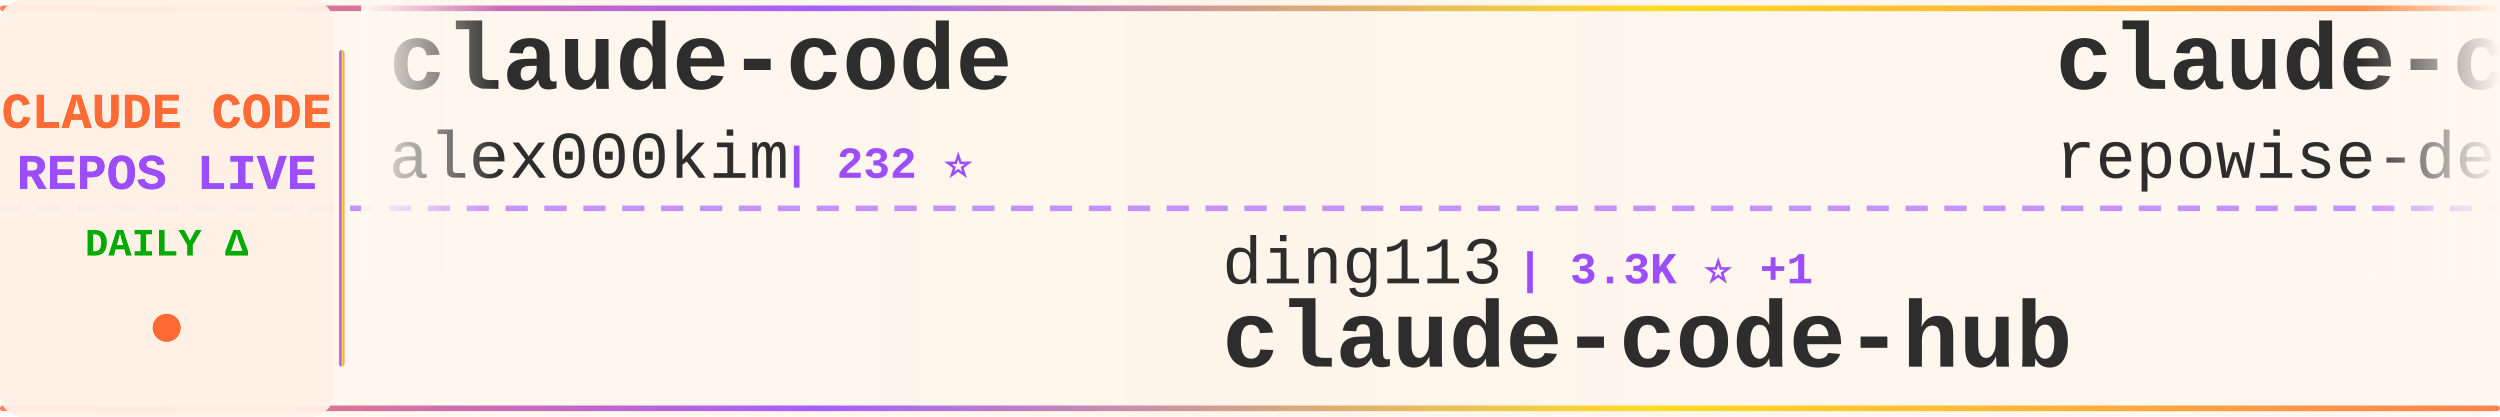
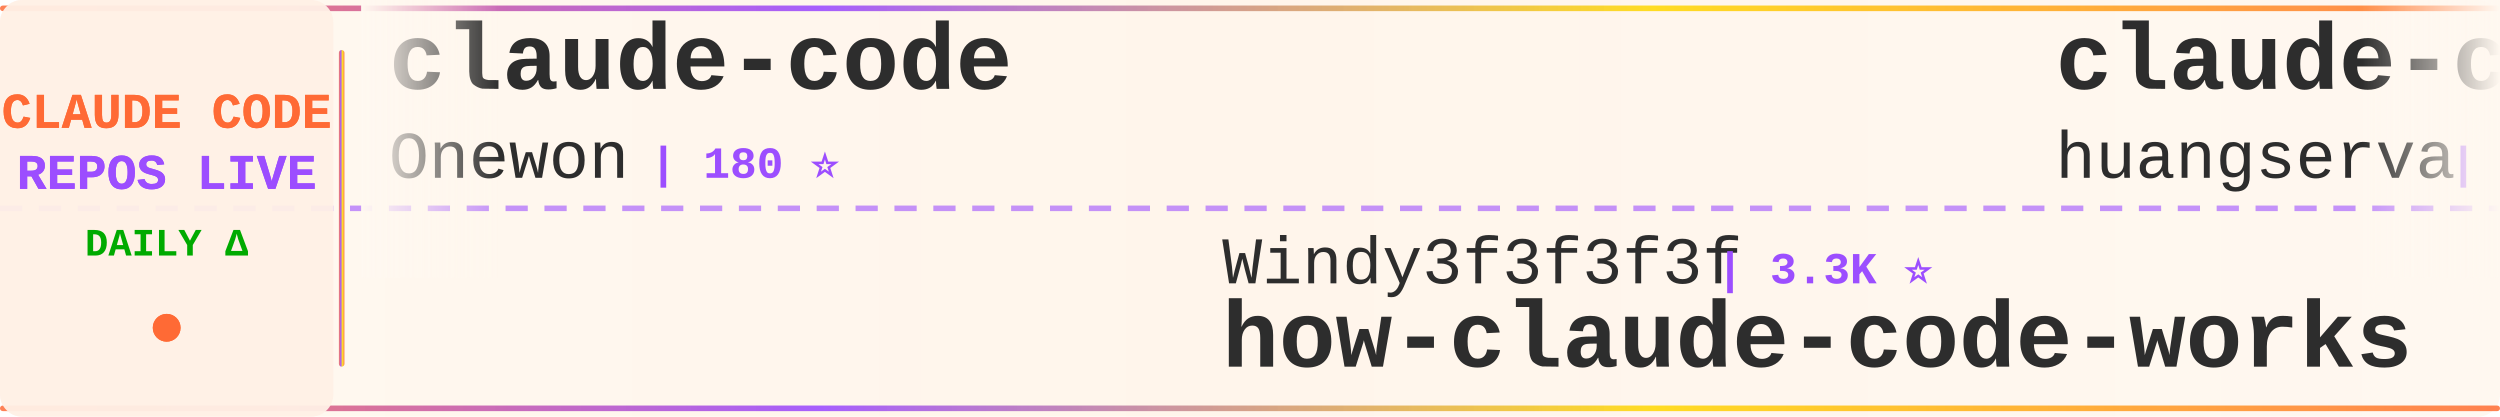
<svg xmlns="http://www.w3.org/2000/svg" width="900" height="150">
  <defs>
    <linearGradient id="tickerBg" x1="0%" y1="0%" x2="100%" y2="0%">
      <stop offset="0%" style="stop-color:#fff8f0;stop-opacity:0.98" />
      <stop offset="50%" style="stop-color:#fff5eb;stop-opacity:1" />
      <stop offset="100%" style="stop-color:#fff8f0;stop-opacity:0.98" />
    </linearGradient>
    <linearGradient id="borderGrad" x1="0%" y1="0%" x2="100%" y2="0%">
      <stop offset="0%" style="stop-color:#FF6B35;stop-opacity:0.85">
        <animate attributeName="stop-opacity" values="0.85;1;0.85" dur="2s" repeatCount="indefinite" />
      </stop>
      <stop offset="33%" style="stop-color:#9C4EFF;stop-opacity:0.9">
        <animate attributeName="stop-opacity" values="0.9;1;0.9" dur="2.2s" repeatCount="indefinite" />
      </stop>
      <stop offset="66%" style="stop-color:#FFD700;stop-opacity:0.85">
        <animate attributeName="stop-opacity" values="0.85;1;0.85" dur="1.8s" repeatCount="indefinite" />
      </stop>
      <stop offset="100%" style="stop-color:#FF6B35;stop-opacity:0.85">
        <animate attributeName="stop-opacity" values="0.85;1;0.85" dur="2s" repeatCount="indefinite" />
      </stop>
    </linearGradient>
    <filter id="textGlow">
      <feGaussianBlur stdDeviation="0.15" result="coloredBlur" />
      <feMerge>
        <feMergeNode in="coloredBlur" />
        <feMergeNode in="SourceGraphic" />
      </feMerge>
    </filter>
    <filter id="metricGlow">
      <feGaussianBlur stdDeviation="0.2" result="coloredBlur" />
      <feMerge>
        <feMergeNode in="coloredBlur" />
        <feMergeNode in="SourceGraphic" />
      </feMerge>
    </filter>
    <linearGradient id="leftFade" x1="0%" y1="0%" x2="100%" y2="0%">
      <stop offset="0%" style="stop-color:#fff8f0;stop-opacity:1" />
      <stop offset="100%" style="stop-color:#fff8f0;stop-opacity:0" />
    </linearGradient>
    <linearGradient id="rightFade" x1="0%" y1="0%" x2="100%" y2="0%">
      <stop offset="0%" style="stop-color:#fff8f0;stop-opacity:0" />
      <stop offset="100%" style="stop-color:#fff8f0;stop-opacity:1" />
    </linearGradient>
  </defs>
  <rect width="900" height="150" fill="url(#tickerBg)" rx="8" />
  <rect x="0" y="2" width="900" height="2" fill="url(#borderGrad)" rx="1" />
  <rect x="0" y="146" width="900" height="2" fill="url(#borderGrad)" rx="1" />
  <line x1="0" y1="75" x2="900" y2="75" stroke="#9C4EFF" stroke-width="2" stroke-dasharray="8 6" opacity="0.6" />
  <rect x="0" y="0" width="120" height="150" fill="#fff0e6" opacity="0.95" rx="8" />
  <text x="60" y="46" font-family="'Courier New', monospace" font-size="18" font-weight="bold" fill="#FF6B35" text-anchor="middle" filter="url(#textGlow)">
    CLAUDE CODE
  </text>
  <text x="60" y="68" font-family="'Courier New', monospace" font-size="18" font-weight="bold" fill="#9C4EFF" text-anchor="middle" filter="url(#textGlow)">
    REPOS LIVE
  </text>
  <text x="60" y="92" font-family="'Courier New', monospace" font-size="14" font-weight="bold" fill="#00aa00" text-anchor="middle">
    DAILY Δ
  </text>
  <circle cx="60" cy="118" r="5" fill="#FF6B35" filter="url(#metricGlow)">
    <animate attributeName="r" values="4;6;4" dur="1.5s" repeatCount="indefinite" />
    <animate attributeName="opacity" values="0.6;1;0.6" dur="1.5s" repeatCount="indefinite" />
  </circle>
  <rect x="122" y="18" width="2" height="114" fill="url(#borderGrad)" rx="1" />
  <clipPath id="tickerClip">
    <rect x="130" y="0" width="770" height="150" />
  </clipPath>
  <g clip-path="url(#tickerClip)">
    <g id="tickerItems">
      <animateTransform attributeName="transform" attributeType="XML" type="translate" from="0 0" to="-3000 0" dur="54s" repeatCount="indefinite" />
      <g transform="translate(0, 0)">
        <text x="140" y="32" font-family="'Courier New', monospace" font-size="34" font-weight="bold" fill="#2d2d2d">claude-code</text>
-         <text x="140" y="64" font-family="'Courier New', monospace" font-size="24" font-weight="normal" fill="#2d2d2d" opacity="1.0">alex000kim</text>
-         <text x="282" y="64" font-family="'Courier New', monospace" font-size="16" font-weight="bold" fill="#9C4EFF"> | 232 ⭐</text>
+         <text x="140" y="64" font-family="'Courier New', monospace" font-size="24" font-weight="normal" fill="#2d2d2d" opacity="1.0">Onewon</text>
+         <text x="234" y="64" font-family="'Courier New', monospace" font-size="16" font-weight="bold" fill="#9C4EFF"> | 180 ⭐</text>
      </g>
      <g transform="translate(300, 0)">
-         <text x="140" y="102" font-family="'Courier New', monospace" font-size="24" font-weight="normal" fill="#2d2d2d" opacity="1.0">ding113</text>
-         <text x="246" y="102" font-family="'Courier New', monospace" font-size="16" font-weight="bold" fill="#9C4EFF"> | 3.3K ⭐ +1</text>
-         <text x="140" y="132" font-family="'Courier New', monospace" font-size="34" font-weight="bold" fill="#2d2d2d">claude-code-hub</text>
+         <text x="140" y="102" font-family="'Courier New', monospace" font-size="24" font-weight="normal" fill="#2d2d2d" opacity="1.0">Windy3f3f3f3f</text>
+         <text x="318" y="102" font-family="'Courier New', monospace" font-size="16" font-weight="bold" fill="#9C4EFF"> | 3.3K ⭐</text>
+         <text x="140" y="132" font-family="'Courier New', monospace" font-size="34" font-weight="bold" fill="#2d2d2d">how-claude-code-works</text>
      </g>
      <g transform="translate(600, 0)">
-         <text x="140" y="32" font-family="'Courier New', monospace" font-size="34" font-weight="bold" fill="#2d2d2d">claude-code-prompts</text>
-         <text x="140" y="64" font-family="'Courier New', monospace" font-size="24" font-weight="normal" fill="#2d2d2d" opacity="1.0">repowise-dev</text>
-         <text x="306" y="64" font-family="'Courier New', monospace" font-size="16" font-weight="bold" fill="#9C4EFF"> | 1.2K ⭐ +1</text>
+         <text x="140" y="32" font-family="'Courier New', monospace" font-size="34" font-weight="bold" fill="#2d2d2d">claude-code-cli</text>
+         <text x="140" y="64" font-family="'Courier New', monospace" font-size="24" font-weight="normal" fill="#2d2d2d" opacity="1.0">huangserva</text>
+         <text x="282" y="64" font-family="'Courier New', monospace" font-size="16" font-weight="bold" fill="#9C4EFF"> | 621 ⭐</text>
      </g>
      <g transform="translate(900, 0)">
-         <text x="140" y="102" font-family="'Courier New', monospace" font-size="24" font-weight="normal" fill="#2d2d2d" opacity="1.0">Pimzino</text>
-         <text x="246" y="102" font-family="'Courier New', monospace" font-size="16" font-weight="bold" fill="#9C4EFF"> | 3.8K ⭐</text>
-         <text x="140" y="132" font-family="'Courier New', monospace" font-size="34" font-weight="bold" fill="#2d2d2d">claude-code-spec-workflo...</text>
+         <text x="140" y="102" font-family="'Courier New', monospace" font-size="24" font-weight="normal" fill="#2d2d2d" opacity="1.0">hangsman</text>
+         <text x="258" y="102" font-family="'Courier New', monospace" font-size="16" font-weight="bold" fill="#9C4EFF"> | 790 ⭐ +1</text>
+         <text x="140" y="132" font-family="'Courier New', monospace" font-size="34" font-weight="bold" fill="#2d2d2d">claude-code-source</text>
      </g>
      <g transform="translate(1200, 0)">
-         <text x="140" y="32" font-family="'Courier New', monospace" font-size="34" font-weight="bold" fill="#2d2d2d">claude-code-engineering</text>
-         <text x="140" y="64" font-family="'Courier New', monospace" font-size="24" font-weight="normal" fill="#2d2d2d" opacity="1.0">huangjia2019</text>
-         <text x="306" y="64" font-family="'Courier New', monospace" font-size="16" font-weight="bold" fill="#9C4EFF"> | 1.0K ⭐</text>
+         <text x="140" y="32" font-family="'Courier New', monospace" font-size="34" font-weight="bold" fill="#2d2d2d">pi-vs-claude-code</text>
+         <text x="140" y="64" font-family="'Courier New', monospace" font-size="24" font-weight="normal" fill="#2d2d2d" opacity="1.0">disler</text>
+         <text x="234" y="64" font-family="'Courier New', monospace" font-size="16" font-weight="bold" fill="#9C4EFF"> | 1.5K ⭐ +1</text>
      </g>
      <g transform="translate(1500, 0)">
-         <text x="140" y="102" font-family="'Courier New', monospace" font-size="24" font-weight="normal" fill="#2d2d2d" opacity="1.0">Chachamaru127</text>
-         <text x="318" y="102" font-family="'Courier New', monospace" font-size="16" font-weight="bold" fill="#9C4EFF"> | 3.0K ⭐ +1</text>
-         <text x="140" y="132" font-family="'Courier New', monospace" font-size="34" font-weight="bold" fill="#2d2d2d">claude-code-harness</text>
+         <text x="140" y="102" font-family="'Courier New', monospace" font-size="24" font-weight="normal" fill="#2d2d2d" opacity="1.0">repowise-dev</text>
+         <text x="306" y="102" font-family="'Courier New', monospace" font-size="16" font-weight="bold" fill="#9C4EFF"> | 1.2K ⭐</text>
+         <text x="140" y="132" font-family="'Courier New', monospace" font-size="34" font-weight="bold" fill="#2d2d2d">claude-code-prompts</text>
      </g>
      <g transform="translate(1800, 0)">
-         <text x="140" y="32" font-family="'Courier New', monospace" font-size="34" font-weight="bold" fill="#2d2d2d">claude-code-templates</text>
-         <text x="140" y="64" font-family="'Courier New', monospace" font-size="24" font-weight="normal" fill="#2d2d2d" opacity="1.0">davila7</text>
-         <text x="246" y="64" font-family="'Courier New', monospace" font-size="16" font-weight="bold" fill="#9C4EFF"> | 29.9K ⭐ +4</text>
+         <text x="140" y="32" font-family="'Courier New', monospace" font-size="34" font-weight="bold" fill="#2d2d2d">claude-code-reverse</text>
+         <text x="140" y="64" font-family="'Courier New', monospace" font-size="24" font-weight="normal" fill="#2d2d2d" opacity="1.0">Yuyz0112</text>
+         <text x="258" y="64" font-family="'Courier New', monospace" font-size="16" font-weight="bold" fill="#9C4EFF"> | 2.4K ⭐ +1</text>
      </g>
      <g transform="translate(2100, 0)">
-         <text x="140" y="102" font-family="'Courier New', monospace" font-size="24" font-weight="normal" fill="#2d2d2d" opacity="1.0">VineeTagarwaL-code</text>
-         <text x="378" y="102" font-family="'Courier New', monospace" font-size="16" font-weight="bold" fill="#9C4EFF"> | 274 ⭐</text>
+         <text x="140" y="102" font-family="'Courier New', monospace" font-size="24" font-weight="normal" fill="#2d2d2d" opacity="1.0">yasasbanukaofficial</text>
+         <text x="390" y="102" font-family="'Courier New', monospace" font-size="16" font-weight="bold" fill="#9C4EFF"> | 3.9K ⭐ +4</text>
        <text x="140" y="132" font-family="'Courier New', monospace" font-size="34" font-weight="bold" fill="#2d2d2d">claude-code</text>
      </g>
      <g transform="translate(2400, 0)">
+         <text x="140" y="32" font-family="'Courier New', monospace" font-size="34" font-weight="bold" fill="#2d2d2d">free-claude-code</text>
+         <text x="140" y="64" font-family="'Courier New', monospace" font-size="24" font-weight="normal" fill="#2d2d2d" opacity="1.0">Alishahryar1</text>
+         <text x="306" y="64" font-family="'Courier New', monospace" font-size="16" font-weight="bold" fill="#9C4EFF"> | 42.6K ⭐ +46</text>
+       </g>
+       <g transform="translate(2700, 0)">
+         <text x="140" y="102" font-family="'Courier New', monospace" font-size="24" font-weight="normal" fill="#2d2d2d" opacity="1.0">oboard</text>
+         <text x="234" y="102" font-family="'Courier New', monospace" font-size="16" font-weight="bold" fill="#9C4EFF"> | 3.3K ⭐ -1</text>
+         <text x="140" y="132" font-family="'Courier New', monospace" font-size="34" font-weight="bold" fill="#2d2d2d">claude-code-rev</text>
+       </g>
+       <g transform="translate(3000, 0)">
        <text x="140" y="32" font-family="'Courier New', monospace" font-size="34" font-weight="bold" fill="#2d2d2d">claude-code</text>
        <text x="140" y="64" font-family="'Courier New', monospace" font-size="24" font-weight="normal" fill="#2d2d2d" opacity="1.0">Onewon</text>
        <text x="234" y="64" font-family="'Courier New', monospace" font-size="16" font-weight="bold" fill="#9C4EFF"> | 180 ⭐</text>
      </g>
-       <g transform="translate(2700, 0)">
-         <text x="140" y="102" font-family="'Courier New', monospace" font-size="24" font-weight="normal" fill="#2d2d2d" opacity="1.0">xorespesp</text>
-         <text x="270" y="102" font-family="'Courier New', monospace" font-size="16" font-weight="bold" fill="#9C4EFF"> | 231 ⭐</text>
-         <text x="140" y="132" font-family="'Courier New', monospace" font-size="34" font-weight="bold" fill="#2d2d2d">claude-code</text>
-       </g>
-       <g transform="translate(3000, 0)">
-         <text x="140" y="32" font-family="'Courier New', monospace" font-size="34" font-weight="bold" fill="#2d2d2d">claude-code</text>
-         <text x="140" y="64" font-family="'Courier New', monospace" font-size="24" font-weight="normal" fill="#2d2d2d" opacity="1.0">alex000kim</text>
-         <text x="282" y="64" font-family="'Courier New', monospace" font-size="16" font-weight="bold" fill="#9C4EFF"> | 232 ⭐</text>
-       </g>
      <g transform="translate(3300, 0)">
-         <text x="140" y="102" font-family="'Courier New', monospace" font-size="24" font-weight="normal" fill="#2d2d2d" opacity="1.0">ding113</text>
-         <text x="246" y="102" font-family="'Courier New', monospace" font-size="16" font-weight="bold" fill="#9C4EFF"> | 3.3K ⭐ +1</text>
-         <text x="140" y="132" font-family="'Courier New', monospace" font-size="34" font-weight="bold" fill="#2d2d2d">claude-code-hub</text>
+         <text x="140" y="102" font-family="'Courier New', monospace" font-size="24" font-weight="normal" fill="#2d2d2d" opacity="1.0">Windy3f3f3f3f</text>
+         <text x="318" y="102" font-family="'Courier New', monospace" font-size="16" font-weight="bold" fill="#9C4EFF"> | 3.3K ⭐</text>
+         <text x="140" y="132" font-family="'Courier New', monospace" font-size="34" font-weight="bold" fill="#2d2d2d">how-claude-code-works</text>
      </g>
      <g transform="translate(3600, 0)">
-         <text x="140" y="32" font-family="'Courier New', monospace" font-size="34" font-weight="bold" fill="#2d2d2d">claude-code-prompts</text>
-         <text x="140" y="64" font-family="'Courier New', monospace" font-size="24" font-weight="normal" fill="#2d2d2d" opacity="1.0">repowise-dev</text>
-         <text x="306" y="64" font-family="'Courier New', monospace" font-size="16" font-weight="bold" fill="#9C4EFF"> | 1.2K ⭐ +1</text>
+         <text x="140" y="32" font-family="'Courier New', monospace" font-size="34" font-weight="bold" fill="#2d2d2d">claude-code-cli</text>
+         <text x="140" y="64" font-family="'Courier New', monospace" font-size="24" font-weight="normal" fill="#2d2d2d" opacity="1.0">huangserva</text>
+         <text x="282" y="64" font-family="'Courier New', monospace" font-size="16" font-weight="bold" fill="#9C4EFF"> | 621 ⭐</text>
      </g>
      <g transform="translate(3900, 0)">
-         <text x="140" y="102" font-family="'Courier New', monospace" font-size="24" font-weight="normal" fill="#2d2d2d" opacity="1.0">Pimzino</text>
-         <text x="246" y="102" font-family="'Courier New', monospace" font-size="16" font-weight="bold" fill="#9C4EFF"> | 3.8K ⭐</text>
-         <text x="140" y="132" font-family="'Courier New', monospace" font-size="34" font-weight="bold" fill="#2d2d2d">claude-code-spec-workflo...</text>
+         <text x="140" y="102" font-family="'Courier New', monospace" font-size="24" font-weight="normal" fill="#2d2d2d" opacity="1.0">hangsman</text>
+         <text x="258" y="102" font-family="'Courier New', monospace" font-size="16" font-weight="bold" fill="#9C4EFF"> | 790 ⭐ +1</text>
+         <text x="140" y="132" font-family="'Courier New', monospace" font-size="34" font-weight="bold" fill="#2d2d2d">claude-code-source</text>
      </g>
    </g>
  </g>
  <rect x="130" y="0" width="50" height="100" fill="url(#leftFade)" />
  <rect x="850" y="0" width="50" height="100" fill="url(#rightFade)" />
</svg>
